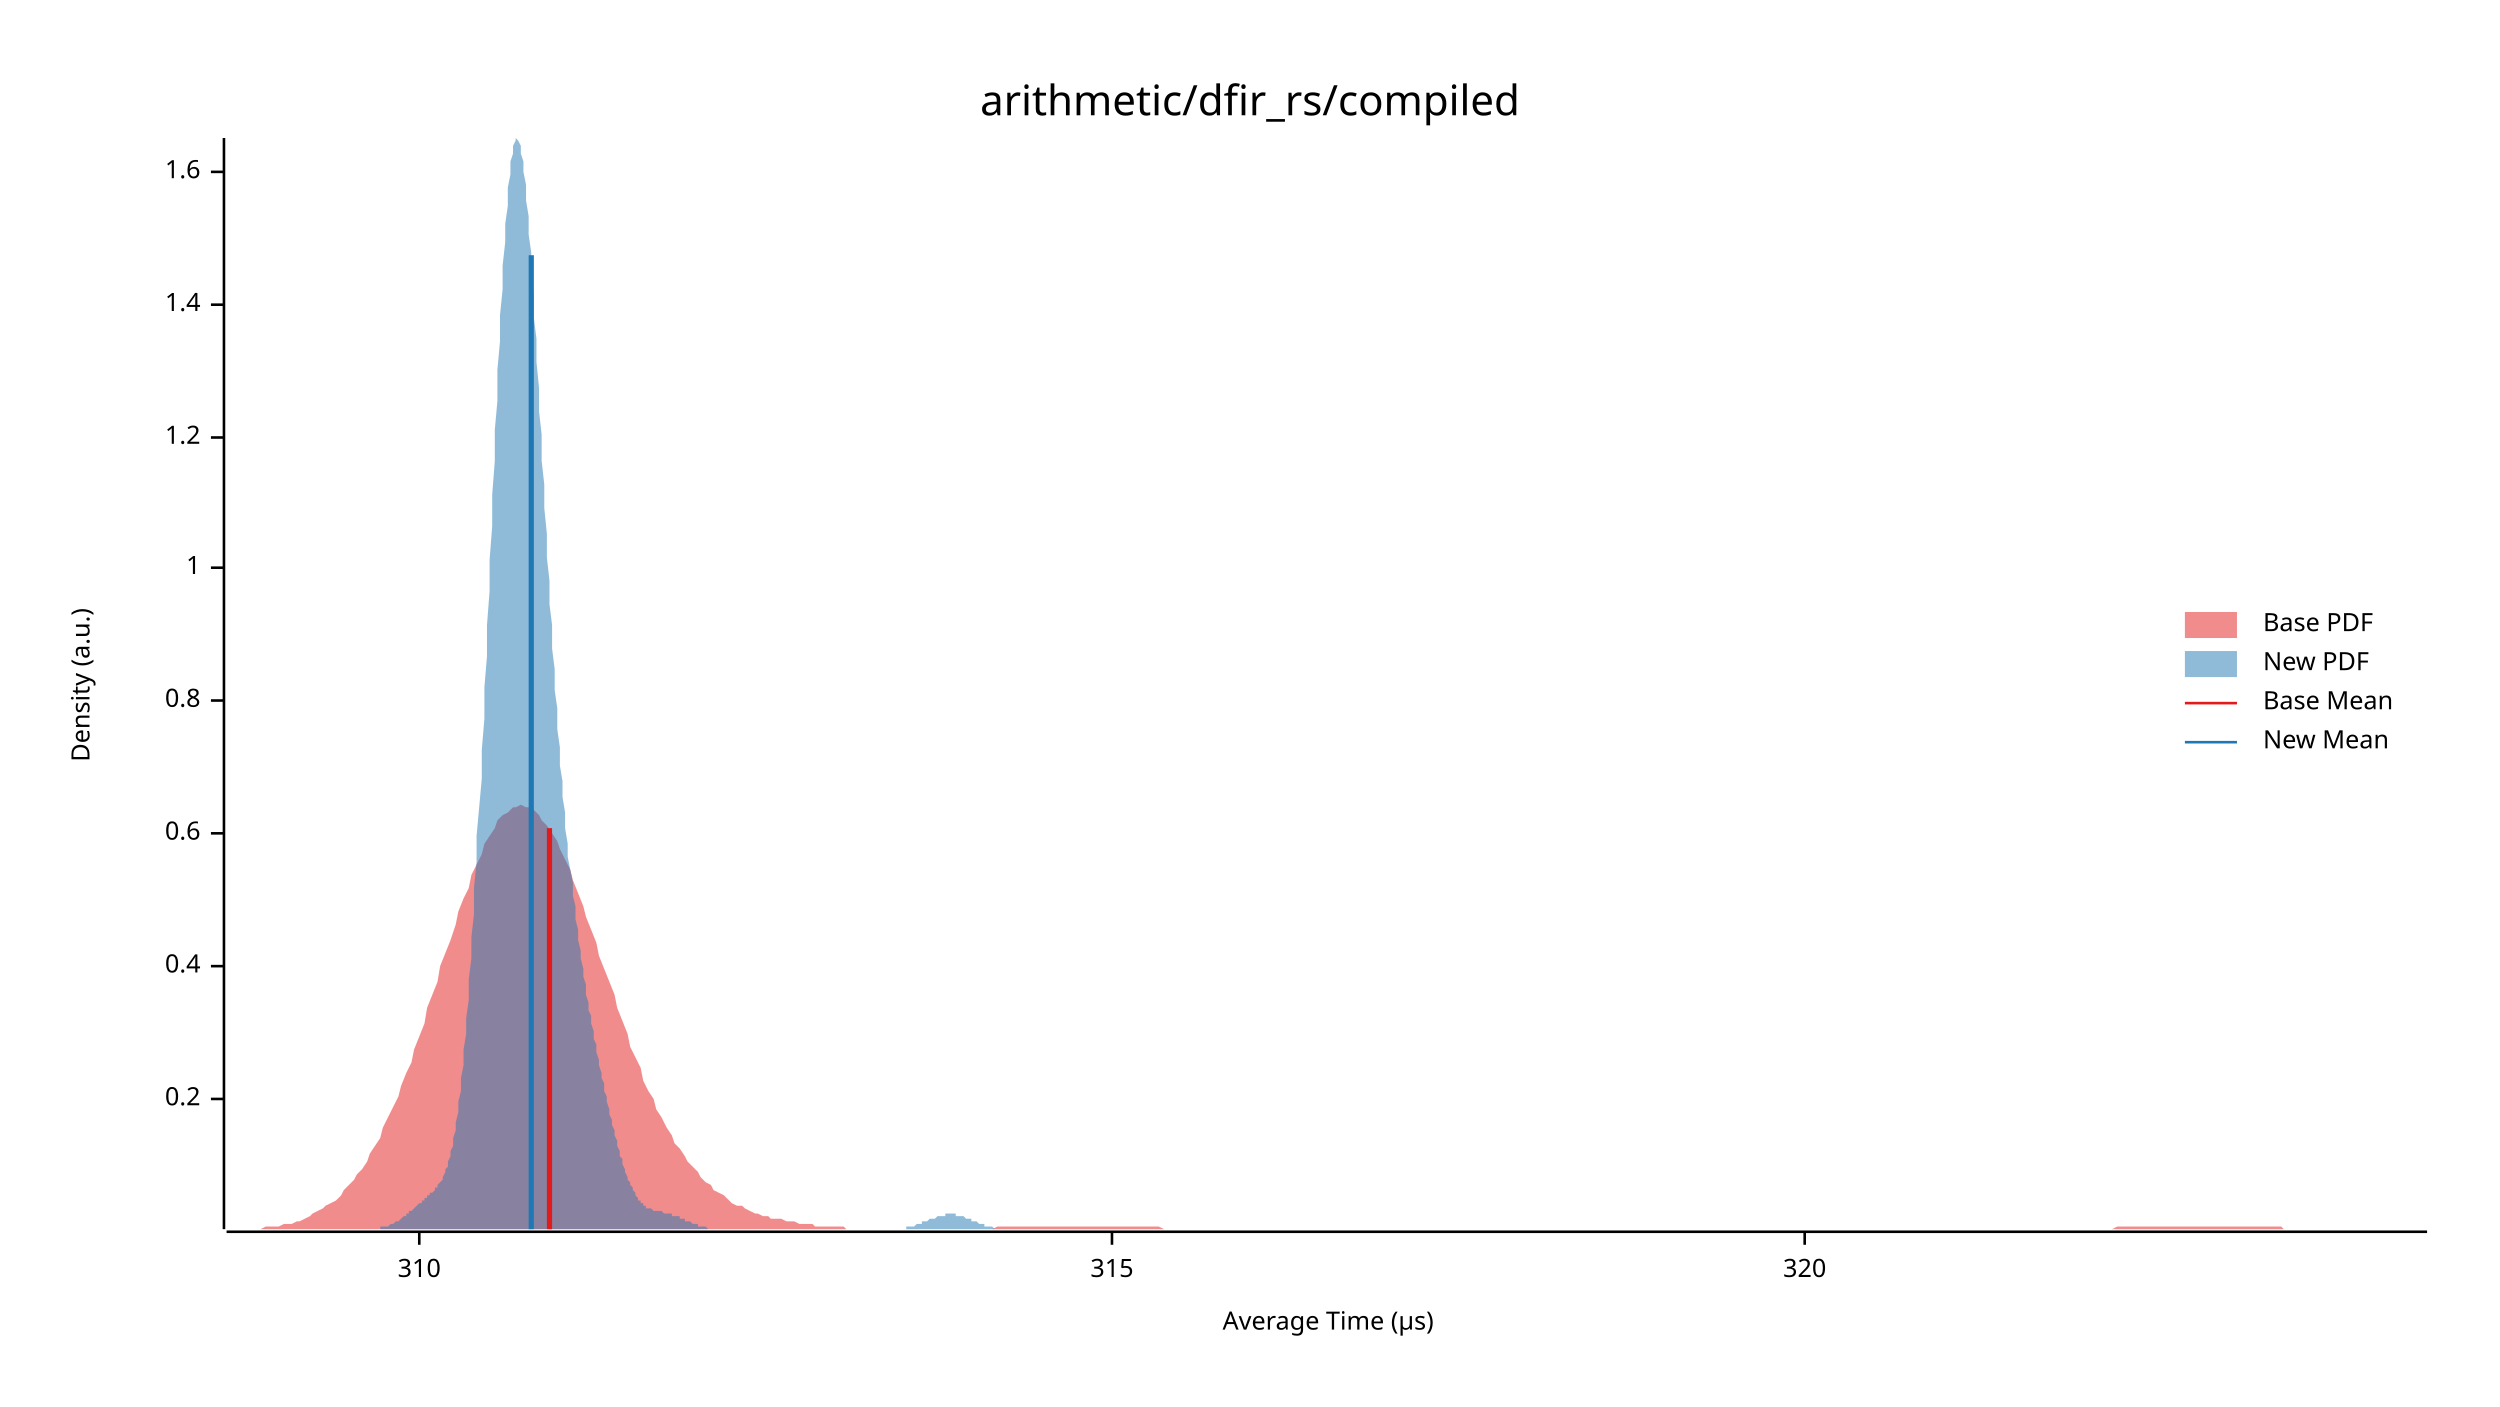
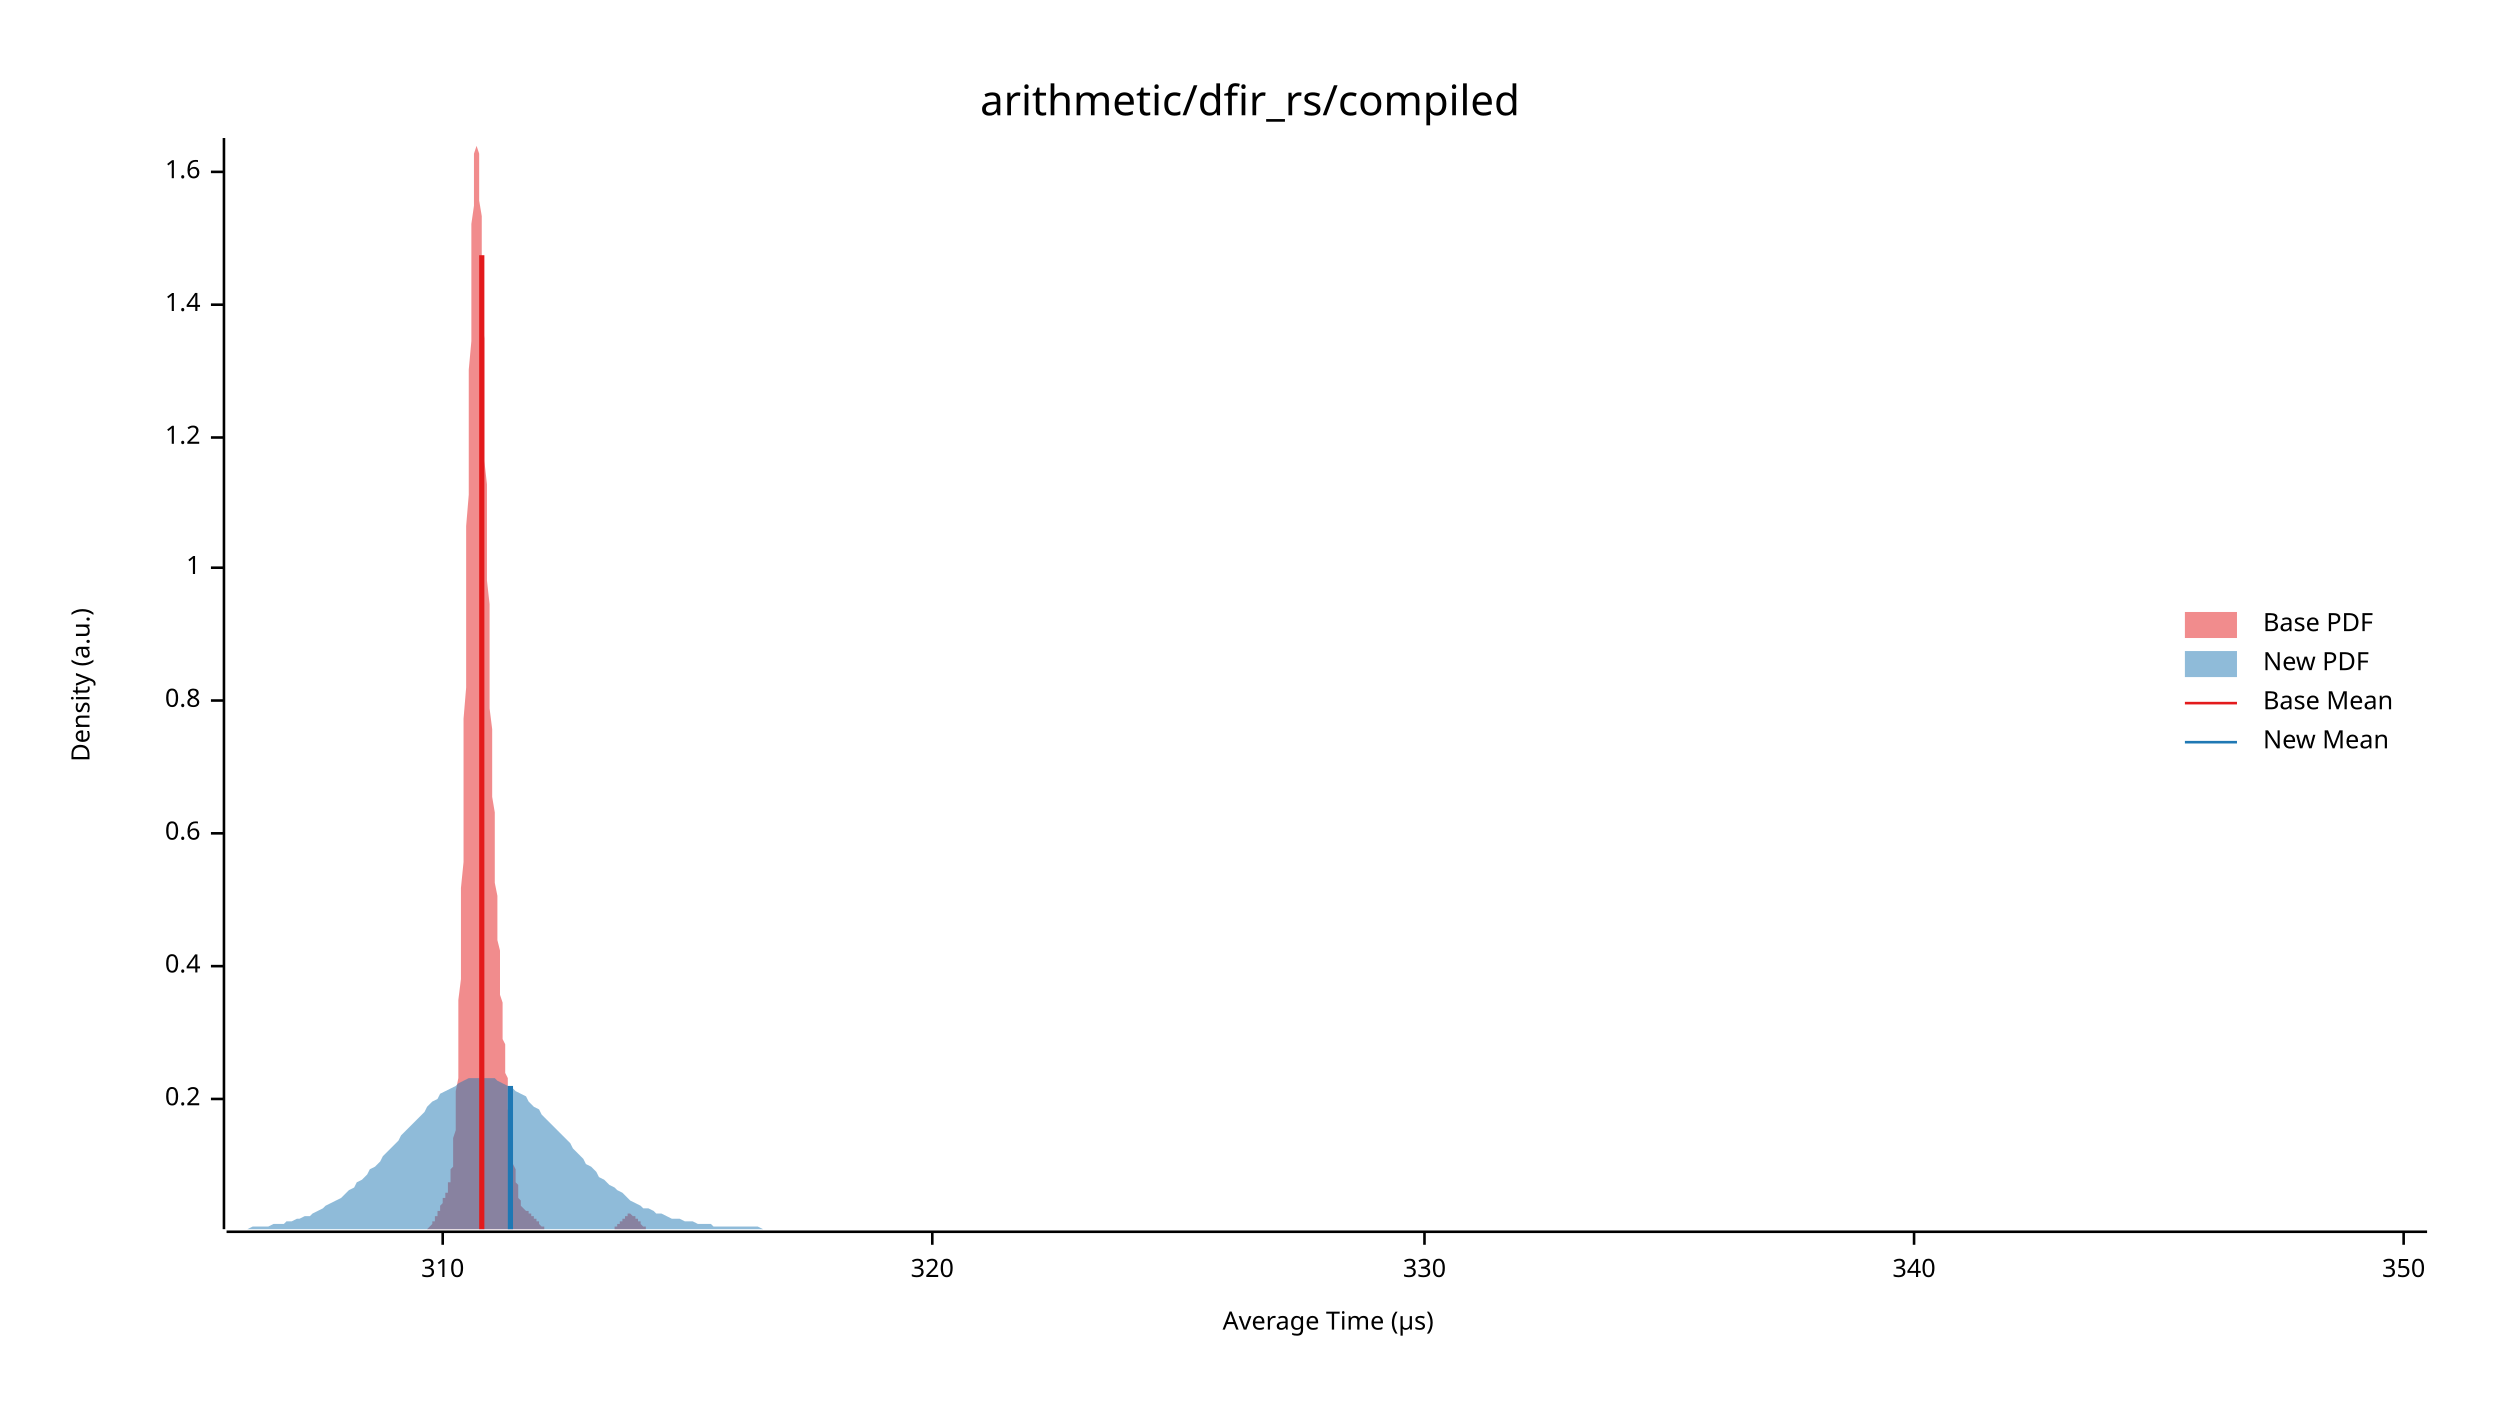
<svg xmlns="http://www.w3.org/2000/svg" width="960" height="540" viewBox="0 0 960 540">
  <text x="480" y="32" dy="0.76em" text-anchor="middle" font-family="sans-serif" font-size="16.129" opacity="1" fill="#000000">
arithmetic/dfir_rs/compiled
</text>
  <text x="27" y="263" dy="0.76em" text-anchor="middle" font-family="sans-serif" font-size="9.677" opacity="1" fill="#000000" transform="rotate(270, 27, 263)">
Density (a.u.)
</text>
  <text x="510" y="513" dy="-0.5ex" text-anchor="middle" font-family="sans-serif" font-size="9.677" opacity="1" fill="#000000">
Average Time (µs)
</text>
  <polyline fill="none" opacity="1" stroke="#000000" stroke-width="1" points="86,53 86,472 " />
  <text x="77" y="422" dy="0.5ex" text-anchor="end" font-family="sans-serif" font-size="9.677" opacity="1" fill="#000000">
0.2
</text>
  <polyline fill="none" opacity="1" stroke="#000000" stroke-width="1" points="81,422 86,422 " />
  <text x="77" y="371" dy="0.5ex" text-anchor="end" font-family="sans-serif" font-size="9.677" opacity="1" fill="#000000">
0.4
</text>
  <polyline fill="none" opacity="1" stroke="#000000" stroke-width="1" points="81,371 86,371 " />
  <text x="77" y="320" dy="0.5ex" text-anchor="end" font-family="sans-serif" font-size="9.677" opacity="1" fill="#000000">
0.6
</text>
  <polyline fill="none" opacity="1" stroke="#000000" stroke-width="1" points="81,320 86,320 " />
  <text x="77" y="269" dy="0.5ex" text-anchor="end" font-family="sans-serif" font-size="9.677" opacity="1" fill="#000000">
0.8
</text>
  <polyline fill="none" opacity="1" stroke="#000000" stroke-width="1" points="81,269 86,269 " />
  <text x="77" y="218" dy="0.5ex" text-anchor="end" font-family="sans-serif" font-size="9.677" opacity="1" fill="#000000">
1
</text>
  <polyline fill="none" opacity="1" stroke="#000000" stroke-width="1" points="81,218 86,218 " />
  <text x="77" y="168" dy="0.5ex" text-anchor="end" font-family="sans-serif" font-size="9.677" opacity="1" fill="#000000">
1.2
</text>
  <polyline fill="none" opacity="1" stroke="#000000" stroke-width="1" points="81,168 86,168 " />
  <text x="77" y="117" dy="0.5ex" text-anchor="end" font-family="sans-serif" font-size="9.677" opacity="1" fill="#000000">
1.4
</text>
  <polyline fill="none" opacity="1" stroke="#000000" stroke-width="1" points="81,117 86,117 " />
  <text x="77" y="66" dy="0.5ex" text-anchor="end" font-family="sans-serif" font-size="9.677" opacity="1" fill="#000000">
1.6
</text>
  <polyline fill="none" opacity="1" stroke="#000000" stroke-width="1" points="81,66 86,66 " />
  <polyline fill="none" opacity="1" stroke="#000000" stroke-width="1" points="87,473 932,473 " />
-   <text x="161" y="483" dy="0.76em" text-anchor="middle" font-family="sans-serif" font-size="9.677" opacity="1" fill="#000000">
+   <text x="170" y="483" dy="0.76em" text-anchor="middle" font-family="sans-serif" font-size="9.677" opacity="1" fill="#000000">
310
</text>
-   <polyline fill="none" opacity="1" stroke="#000000" stroke-width="1" points="161,473 161,478 " />
-   <text x="427" y="483" dy="0.76em" text-anchor="middle" font-family="sans-serif" font-size="9.677" opacity="1" fill="#000000">
- 315
- </text>
-   <polyline fill="none" opacity="1" stroke="#000000" stroke-width="1" points="427,473 427,478 " />
-   <text x="693" y="483" dy="0.76em" text-anchor="middle" font-family="sans-serif" font-size="9.677" opacity="1" fill="#000000">
+   <polyline fill="none" opacity="1" stroke="#000000" stroke-width="1" points="170,473 170,478 " />
+   <text x="358" y="483" dy="0.76em" text-anchor="middle" font-family="sans-serif" font-size="9.677" opacity="1" fill="#000000">
320
</text>
-   <polyline fill="none" opacity="1" stroke="#000000" stroke-width="1" points="693,473 693,478 " />
-   <polygon opacity="0.5" fill="#E31A1C" points="87,472 88,472 90,472 92,472 93,472 95,472 97,472 98,472 100,472 102,471 103,471 105,471 107,471 109,470 110,470 112,470 114,469 115,469 117,468 119,467 120,466 122,465 124,464 125,463 127,462 129,461 131,459 132,457 134,455 136,453 137,451 139,449 141,446 142,443 144,440 146,437 147,433 149,429 151,425 153,421 154,417 156,412 158,408 159,403 161,398 163,393 164,387 166,382 168,377 169,371 171,366 173,361 175,355 176,350 178,345 180,341 181,336 183,332 185,328 186,324 188,321 190,318 191,315 193,313 195,312 197,310 198,310 200,309 202,310 203,310 205,311 207,313 208,315 210,317 212,320 214,323 215,326 217,330 219,334 220,338 222,343 224,348 225,352 227,357 229,362 230,367 232,372 234,377 236,382 237,387 239,392 241,397 242,402 244,406 246,410 247,415 249,419 251,422 252,426 254,429 256,433 258,436 259,439 261,441 263,444 264,446 266,448 268,450 269,452 271,454 273,455 274,457 276,458 278,459 280,461 281,462 283,463 285,463 286,464 288,465 290,466 291,466 293,467 295,467 296,468 298,468 300,468 302,469 303,469 305,469 307,470 308,470 310,470 312,470 313,471 315,471 317,471 318,471 320,471 322,471 324,471 325,472 327,472 329,472 330,472 332,472 334,472 335,472 337,472 339,472 341,472 342,472 344,472 346,472 347,472 349,472 351,472 352,472 354,472 356,472 357,472 359,472 361,472 363,472 364,472 366,472 368,472 369,472 371,472 373,472 374,472 376,472 378,472 379,472 381,472 383,471 385,471 386,471 388,471 390,471 391,471 393,471 395,471 396,471 398,471 400,471 401,471 403,471 405,471 407,471 408,471 410,471 412,471 413,471 415,471 417,471 418,471 420,471 422,471 423,471 425,471 427,471 429,471 430,471 432,471 434,471 435,471 437,471 439,471 440,471 442,471 444,471 445,471 447,472 449,472 451,472 452,472 454,472 456,472 457,472 459,472 461,472 462,472 464,472 466,472 468,472 469,472 471,472 473,472 474,472 476,472 478,472 479,472 481,472 483,472 484,472 486,472 488,472 490,472 491,472 493,472 495,472 496,472 498,472 500,472 501,472 503,472 505,472 506,472 508,472 510,472 512,472 513,472 515,472 517,472 518,472 520,472 522,472 523,472 525,472 527,472 528,472 530,472 532,472 534,472 535,472 537,472 539,472 540,472 542,472 544,472 545,472 547,472 549,472 550,472 552,472 554,472 556,472 557,472 559,472 561,472 562,472 564,472 566,472 567,472 569,472 571,472 573,472 574,472 576,472 578,472 579,472 581,472 583,472 584,472 586,472 588,472 589,472 591,472 593,472 595,472 596,472 598,472 600,472 601,472 603,472 605,472 606,472 608,472 610,472 611,472 613,472 615,472 617,472 618,472 620,472 622,472 623,472 625,472 627,472 628,472 630,472 632,472 633,472 635,472 637,472 639,472 640,472 642,472 644,472 645,472 647,472 649,472 650,472 652,472 654,472 655,472 657,472 659,472 661,472 662,472 664,472 666,472 667,472 669,472 671,472 672,472 674,472 676,472 677,472 679,472 681,472 683,472 684,472 686,472 688,472 689,472 691,472 693,472 694,472 696,472 698,472 700,472 701,472 703,472 705,472 706,472 708,472 710,472 711,472 713,472 715,472 716,472 718,472 720,472 722,472 723,472 725,472 727,472 728,472 730,472 732,472 733,472 735,472 737,472 738,472 740,472 742,472 744,472 745,472 747,472 749,472 750,472 752,472 754,472 755,472 757,472 759,472 760,472 762,472 764,472 766,472 767,472 769,472 771,472 772,472 774,472 776,472 777,472 779,472 781,472 782,472 784,472 786,472 788,472 789,472 791,472 793,472 794,472 796,472 798,472 799,472 801,472 803,472 804,472 806,472 808,472 810,472 811,472 813,471 815,471 816,471 818,471 820,471 821,471 823,471 825,471 827,471 828,471 830,471 832,471 833,471 835,471 837,471 838,471 840,471 842,471 843,471 845,471 847,471 849,471 850,471 852,471 854,471 855,471 857,471 859,471 860,471 862,471 864,471 865,471 867,471 869,471 871,471 872,471 874,471 876,471 877,472 879,472 881,472 882,472 884,472 886,472 887,472 889,472 891,472 893,472 894,472 896,472 898,472 899,472 901,472 903,472 904,472 906,472 908,472 909,472 911,472 913,472 915,472 916,472 918,472 920,472 921,472 923,472 925,472 926,472 928,472 930,472 932,472 932,472 87,472 " />
-   <polygon opacity="0.5" fill="#1F78B4" points="138,472 138,472 139,472 139,472 140,472 140,472 141,472 141,472 142,472 142,472 143,472 143,472 144,472 144,472 145,472 145,472 146,472 146,471 147,471 147,471 148,471 148,471 149,471 150,470 150,470 151,470 151,470 152,469 152,469 153,469 153,469 154,468 154,468 155,467 155,467 156,467 156,466 157,466 157,465 158,465 158,465 159,464 159,464 160,463 160,463 161,462 161,462 162,462 162,461 163,461 163,460 164,460 164,459 165,459 165,458 166,458 166,458 167,457 167,456 168,456 168,455 169,454 169,454 170,453 170,452 171,450 171,449 172,448 172,446 173,444 173,442 174,440 174,437 175,434 175,431 176,427 176,423 177,419 177,414 178,409 178,403 179,397 179,391 180,384 180,376 181,368 181,360 182,351 182,341 183,331 183,321 184,310 185,299 185,288 186,276 186,264 187,252 187,240 188,227 188,215 189,202 189,190 190,177 190,165 191,154 191,142 192,131 192,121 193,111 193,102 194,93 194,86 195,79 195,72 196,67 196,62 197,59 197,56 198,54 198,53 199,54 199,54 200,56 200,59 201,62 201,66 202,71 202,77 203,83 203,90 204,97 204,105 205,113 205,122 206,130 206,139 207,149 207,158 208,167 208,177 209,186 209,195 210,205 210,214 211,223 211,232 212,240 212,249 213,257 213,265 214,272 214,280 215,287 215,294 216,300 216,306 217,312 217,318 218,324 218,329 219,334 220,339 220,344 221,348 221,353 222,357 222,361 223,365 223,368 224,372 224,375 225,378 225,382 226,385 226,388 227,390 227,393 228,396 228,399 229,401 229,404 230,407 230,409 231,412 231,414 232,416 232,419 233,421 233,423 234,426 234,428 235,430 235,432 236,434 236,436 237,438 237,440 238,442 238,444 239,445 239,447 240,449 240,450 241,452 241,453 242,454 242,455 243,456 243,457 244,458 244,459 245,460 245,461 246,461 246,462 247,462 247,463 248,463 248,464 249,464 249,464 250,464 250,464 251,465 251,465 252,465 252,465 253,465 253,465 254,465 255,466 255,466 256,466 256,466 257,466 257,466 258,466 258,467 259,467 259,467 260,467 260,467 261,467 261,468 262,468 262,468 263,468 263,469 264,469 264,469 265,469 265,469 266,470 266,470 267,470 267,470 268,470 268,471 269,471 269,471 270,471 270,471 271,471 271,471 272,472 272,472 273,472 273,472 274,472 274,472 275,472 275,472 276,472 276,472 277,472 277,472 278,472 278,472 279,472 279,472 280,472 280,472 281,472 281,472 282,472 282,472 283,472 283,472 284,472 284,472 285,472 285,472 286,472 286,472 287,472 287,472 288,472 288,472 289,472 290,472 290,472 291,472 291,472 292,472 292,472 293,472 293,472 294,472 294,472 295,472 295,472 296,472 296,472 297,472 297,472 298,472 298,472 299,472 299,472 300,472 300,472 301,472 301,472 302,472 302,472 303,472 303,472 304,472 304,472 305,472 305,472 306,472 306,472 307,472 307,472 308,472 308,472 309,472 309,472 310,472 310,472 311,472 311,472 312,472 312,472 313,472 313,472 314,472 314,472 315,472 315,472 316,472 316,472 317,472 317,472 318,472 318,472 319,472 319,472 320,472 320,472 321,472 321,472 322,472 322,472 323,472 324,472 324,472 325,472 325,472 326,472 326,472 327,472 327,472 328,472 328,472 329,472 329,472 330,472 330,472 331,472 331,472 332,472 332,472 333,472 333,472 334,472 334,472 335,472 335,472 336,472 336,472 337,472 337,472 338,472 338,472 339,472 339,472 340,472 340,472 341,472 341,472 342,472 342,472 343,472 343,472 344,472 344,472 345,472 345,472 346,472 346,472 347,472 347,472 348,472 348,471 349,471 349,471 350,471 350,471 351,471 351,471 352,470 352,470 353,470 353,470 354,470 354,469 355,469 355,469 356,469 356,469 357,468 357,468 358,468 359,468 359,468 360,467 360,467 361,467 361,467 362,467 362,467 363,467 363,466 364,466 364,466 365,466 365,466 366,466 366,466 367,466 367,467 368,467 368,467 369,467 369,467 370,467 370,467 371,468 371,468 372,468 372,468 373,468 373,469 374,469 374,469 375,469 375,469 376,470 376,470 377,470 377,470 378,470 378,471 379,471 379,471 380,471 380,471 381,471 381,471 382,472 382,472 383,472 383,472 384,472 384,472 385,472 385,472 386,472 386,472 387,472 387,472 388,472 388,472 389,472 389,472 390,472 390,472 391,472 391,472 138,472 " />
-   <polyline fill="none" opacity="1" stroke="#E31A1C" stroke-width="2" points="211,472 211,318 " />
-   <polyline fill="none" opacity="1" stroke="#1F78B4" stroke-width="2" points="204,472 204,98 " />
+   <polyline fill="none" opacity="1" stroke="#000000" stroke-width="1" points="358,473 358,478 " />
+   <text x="547" y="483" dy="0.76em" text-anchor="middle" font-family="sans-serif" font-size="9.677" opacity="1" fill="#000000">
+ 330
+ </text>
+   <polyline fill="none" opacity="1" stroke="#000000" stroke-width="1" points="547,473 547,478 " />
+   <text x="735" y="483" dy="0.76em" text-anchor="middle" font-family="sans-serif" font-size="9.677" opacity="1" fill="#000000">
+ 340
+ </text>
+   <polyline fill="none" opacity="1" stroke="#000000" stroke-width="1" points="735,473 735,478 " />
+   <text x="923" y="483" dy="0.76em" text-anchor="middle" font-family="sans-serif" font-size="9.677" opacity="1" fill="#000000">
+ 350
+ </text>
+   <polyline fill="none" opacity="1" stroke="#000000" stroke-width="1" points="923,473 923,478 " />
+   <polygon opacity="0.5" fill="#E31A1C" points="162,472 162,472 162,472 162,472 162,472 162,472 163,472 163,472 163,472 163,472 163,472 163,472 164,472 164,472 164,472 164,472 164,472 165,471 165,471 165,471 165,471 165,471 165,471 166,470 166,470 166,470 166,470 166,469 167,469 167,469 167,469 167,468 167,468 167,467 168,467 168,467 168,466 168,466 168,465 169,465 169,465 169,464 169,464 169,463 169,463 170,462 170,462 170,462 170,461 170,461 170,460 171,460 171,459 171,459 171,458 171,458 172,458 172,457 172,456 172,456 172,455 172,454 173,454 173,453 173,452 173,450 173,449 174,448 174,446 174,444 174,442 174,440 174,437 175,434 175,431 175,427 175,423 175,419 176,414 176,409 176,403 176,397 176,391 176,384 177,376 177,368 177,360 177,351 177,341 178,331 178,321 178,310 178,299 178,288 178,276 179,264 179,252 179,240 179,227 179,215 179,202 180,190 180,177 180,165 180,154 180,142 181,131 181,121 181,111 181,102 181,93 181,86 182,79 182,72 182,67 182,62 182,59 183,56 183,54 183,53 183,54 183,54 183,56 184,59 184,62 184,66 184,71 184,77 185,83 185,90 185,97 185,105 185,113 185,122 186,130 186,139 186,149 186,158 186,167 186,177 187,186 187,195 187,205 187,214 187,223 188,232 188,240 188,249 188,257 188,265 188,272 189,280 189,287 189,294 189,300 189,306 190,312 190,318 190,324 190,329 190,334 190,339 191,344 191,348 191,353 191,357 191,361 192,365 192,368 192,372 192,375 192,378 192,382 193,385 193,388 193,390 193,393 193,396 193,399 194,401 194,404 194,407 194,409 194,412 195,414 195,416 195,419 195,421 195,423 195,426 196,428 196,430 196,432 196,434 196,436 197,438 197,440 197,442 197,444 197,445 197,447 198,449 198,450 198,452 198,453 198,454 199,455 199,456 199,457 199,458 199,459 199,460 200,461 200,461 200,462 200,462 200,463 200,463 201,464 201,464 201,464 201,464 201,464 202,465 202,465 202,465 202,465 202,465 202,465 203,465 203,466 203,466 203,466 203,466 204,466 204,466 204,466 204,467 204,467 204,467 205,467 205,467 205,467 205,468 205,468 206,468 206,468 206,469 206,469 206,469 206,469 207,469 207,470 207,470 207,470 207,470 207,470 208,471 208,471 208,471 208,471 208,471 209,471 209,471 209,472 209,472 209,472 209,472 210,472 210,472 210,472 210,472 210,472 211,472 211,472 211,472 211,472 211,472 211,472 212,472 212,472 212,472 212,472 212,472 213,472 213,472 213,472 213,472 213,472 213,472 214,472 214,472 214,472 214,472 214,472 214,472 215,472 215,472 215,472 215,472 215,472 216,472 216,472 216,472 216,472 216,472 216,472 217,472 217,472 217,472 217,472 217,472 218,472 218,472 218,472 218,472 218,472 218,472 219,472 219,472 219,472 219,472 219,472 220,472 220,472 220,472 220,472 220,472 220,472 221,472 221,472 221,472 221,472 221,472 221,472 222,472 222,472 222,472 222,472 222,472 223,472 223,472 223,472 223,472 223,472 223,472 224,472 224,472 224,472 224,472 224,472 225,472 225,472 225,472 225,472 225,472 225,472 226,472 226,472 226,472 226,472 226,472 227,472 227,472 227,472 227,472 227,472 227,472 228,472 228,472 228,472 228,472 228,472 228,472 229,472 229,472 229,472 229,472 229,472 230,472 230,472 230,472 230,472 230,472 230,472 231,472 231,472 231,472 231,472 231,472 232,472 232,472 232,472 232,472 232,472 232,472 233,472 233,472 233,472 233,472 233,472 234,472 234,472 234,472 234,472 234,472 234,472 235,472 235,472 235,472 235,472 235,472 235,472 236,472 236,472 236,471 236,471 236,471 237,471 237,471 237,471 237,471 237,470 237,470 238,470 238,470 238,470 238,469 238,469 239,469 239,469 239,469 239,468 239,468 239,468 240,468 240,468 240,467 240,467 240,467 241,467 241,467 241,467 241,467 241,466 241,466 242,466 242,466 242,466 242,466 242,466 242,466 243,467 243,467 243,467 243,467 243,467 244,467 244,467 244,468 244,468 244,468 244,468 245,468 245,469 245,469 245,469 245,469 246,469 246,470 246,470 246,470 246,470 246,470 247,471 247,471 247,471 247,471 247,471 248,471 248,471 248,472 248,472 248,472 248,472 249,472 249,472 249,472 249,472 249,472 249,472 250,472 250,472 250,472 250,472 250,472 251,472 251,472 251,472 251,472 251,472 162,472 " />
+   <polygon opacity="0.5" fill="#1F78B4" points="87,472 88,472 90,472 92,472 93,472 95,472 97,471 98,471 100,471 102,471 103,471 105,470 107,470 109,470 110,469 112,469 114,468 115,468 117,467 119,467 120,466 122,465 124,464 125,463 127,462 129,461 131,460 132,459 134,457 136,456 137,454 139,453 141,451 142,449 144,448 146,446 147,444 149,442 151,440 153,438 154,436 156,434 158,432 159,431 161,429 163,427 164,425 166,423 168,422 169,420 171,419 173,418 175,417 176,416 178,415 180,414 181,414 183,414 185,414 186,414 188,414 190,414 191,415 193,416 195,417 197,418 198,419 200,420 202,421 203,423 205,425 207,426 208,428 210,430 212,432 214,434 215,435 217,437 219,439 220,441 222,443 224,445 225,447 227,448 229,450 230,452 232,453 234,455 236,456 237,457 239,458 241,460 242,461 244,462 246,463 247,464 249,464 251,465 252,466 254,466 256,467 258,468 259,468 261,468 263,469 264,469 266,469 268,470 269,470 271,470 273,470 274,471 276,471 278,471 280,471 281,471 283,471 285,471 286,471 288,471 290,471 291,471 293,472 295,472 296,472 298,472 300,472 302,472 303,472 305,472 307,472 308,472 310,472 312,472 313,472 315,472 317,472 318,472 320,472 322,472 324,472 325,472 327,472 329,472 330,472 332,472 334,472 335,472 337,472 339,472 341,472 342,472 344,472 346,472 347,472 349,472 351,472 352,472 354,472 356,472 357,472 359,472 361,472 363,472 364,472 366,472 368,472 369,472 371,472 373,472 374,472 376,472 378,472 379,472 381,472 383,472 385,472 386,472 388,472 390,472 391,472 393,472 395,472 396,472 398,472 400,472 401,472 403,472 405,472 407,472 408,472 410,472 412,472 413,472 415,472 417,472 418,472 420,472 422,472 423,472 425,472 427,472 429,472 430,472 432,472 434,472 435,472 437,472 439,472 440,472 442,472 444,472 445,472 447,472 449,472 451,472 452,472 454,472 456,472 457,472 459,472 461,472 462,472 464,472 466,472 468,472 469,472 471,472 473,472 474,472 476,472 478,472 479,472 481,472 483,472 484,472 486,472 488,472 490,472 491,472 493,472 495,472 496,472 498,472 500,472 501,472 503,472 505,472 506,472 508,472 510,472 512,472 513,472 515,472 517,472 518,472 520,472 522,472 523,472 525,472 527,472 528,472 530,472 532,472 534,472 535,472 537,472 539,472 540,472 542,472 544,472 545,472 547,472 549,472 550,472 552,472 554,472 556,472 557,472 559,472 561,472 562,472 564,472 566,472 567,472 569,472 571,472 573,472 574,472 576,472 578,472 579,472 581,472 583,472 584,472 586,472 588,472 589,472 591,472 593,472 595,472 596,472 598,472 600,472 601,472 603,472 605,472 606,472 608,472 610,472 611,472 613,472 615,472 617,472 618,472 620,472 622,472 623,472 625,472 627,472 628,472 630,472 632,472 633,472 635,472 637,472 639,472 640,472 642,472 644,472 645,472 647,472 649,472 650,472 652,472 654,472 655,472 657,472 659,472 661,472 662,472 664,472 666,472 667,472 669,472 671,472 672,472 674,472 676,472 677,472 679,472 681,472 683,472 684,472 686,472 688,472 689,472 691,472 693,472 694,472 696,472 698,472 700,472 701,472 703,472 705,472 706,472 708,472 710,472 711,472 713,472 715,472 716,472 718,472 720,472 722,472 723,472 725,472 727,472 728,472 730,472 732,472 733,472 735,472 737,472 738,472 740,472 742,472 744,472 745,472 747,472 749,472 750,472 752,472 754,472 755,472 757,472 759,472 760,472 762,472 764,472 766,472 767,472 769,472 771,472 772,472 774,472 776,472 777,472 779,472 781,472 782,472 784,472 786,472 788,472 789,472 791,472 793,472 794,472 796,472 798,472 799,472 801,472 803,472 804,472 806,472 808,472 810,472 811,472 813,472 815,472 816,472 818,472 820,472 821,472 823,472 825,472 827,472 828,472 830,472 832,472 833,472 835,472 837,472 838,472 840,472 842,472 843,472 845,472 847,472 849,472 850,472 852,472 854,472 855,472 857,472 859,472 860,472 862,472 864,472 865,472 867,472 869,472 871,472 872,472 874,472 876,472 877,472 879,472 881,472 882,472 884,472 886,472 887,472 889,472 891,472 893,472 894,472 896,472 898,472 899,472 901,472 903,472 904,472 906,472 908,472 909,472 911,472 913,472 915,472 916,472 918,472 920,472 921,472 923,472 925,472 926,472 928,472 930,472 932,472 932,472 87,472 " />
+   <polyline fill="none" opacity="1" stroke="#E31A1C" stroke-width="2" points="185,472 185,98 " />
+   <polyline fill="none" opacity="1" stroke="#1F78B4" stroke-width="2" points="196,472 196,417 " />
  <text x="869" y="235" dy="0.76em" text-anchor="start" font-family="sans-serif" font-size="9.677" opacity="1" fill="#000000">
Base PDF
</text>
  <text x="869" y="250" dy="0.76em" text-anchor="start" font-family="sans-serif" font-size="9.677" opacity="1" fill="#000000">
New PDF
</text>
  <text x="869" y="265" dy="0.76em" text-anchor="start" font-family="sans-serif" font-size="9.677" opacity="1" fill="#000000">
Base Mean
</text>
  <text x="869" y="280" dy="0.76em" text-anchor="start" font-family="sans-serif" font-size="9.677" opacity="1" fill="#000000">
New Mean
</text>
  <rect x="839" y="235" width="20" height="10" opacity="0.5" fill="#E31A1C" stroke="none" />
  <rect x="839" y="250" width="20" height="10" opacity="0.5" fill="#1F78B4" stroke="none" />
  <polyline fill="none" opacity="1" stroke="#E31A1C" stroke-width="1" points="839,270 859,270 " />
  <polyline fill="none" opacity="1" stroke="#1F78B4" stroke-width="1" points="839,285 859,285 " />
</svg>
